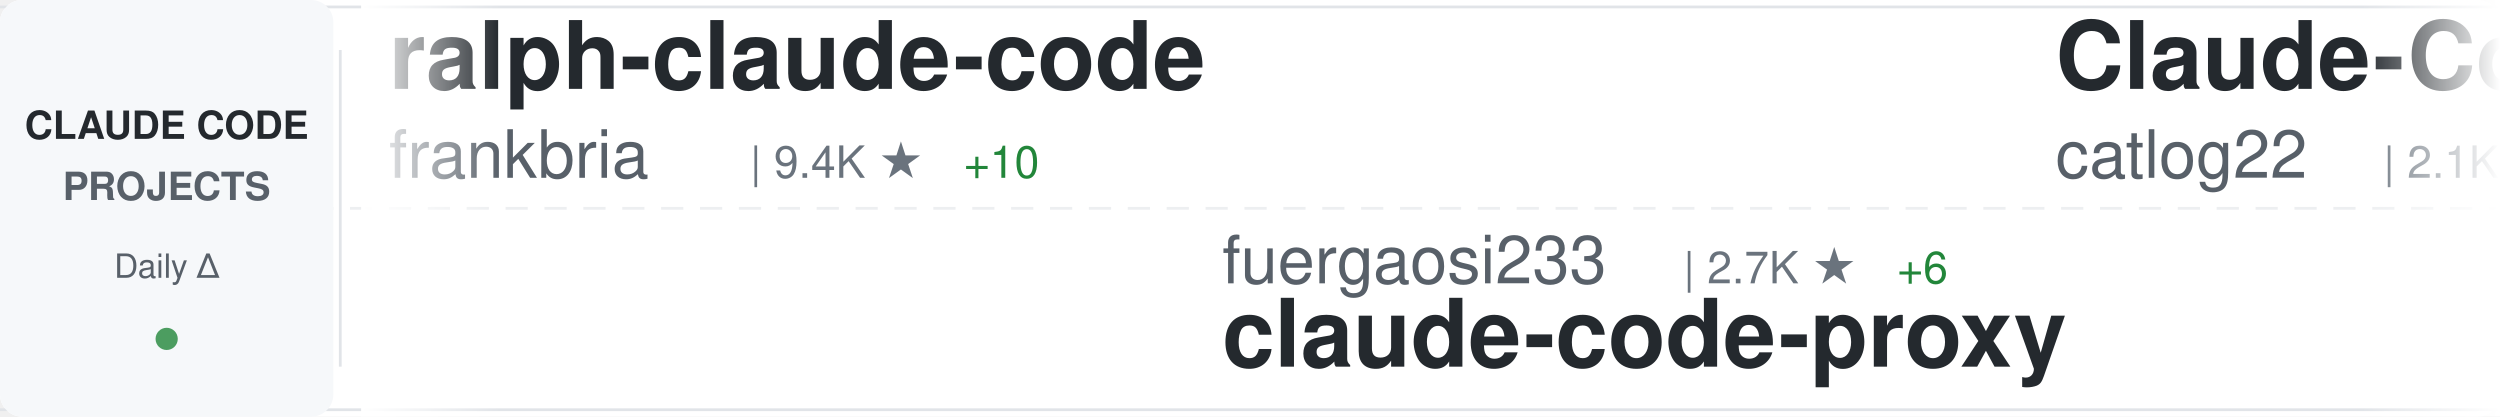
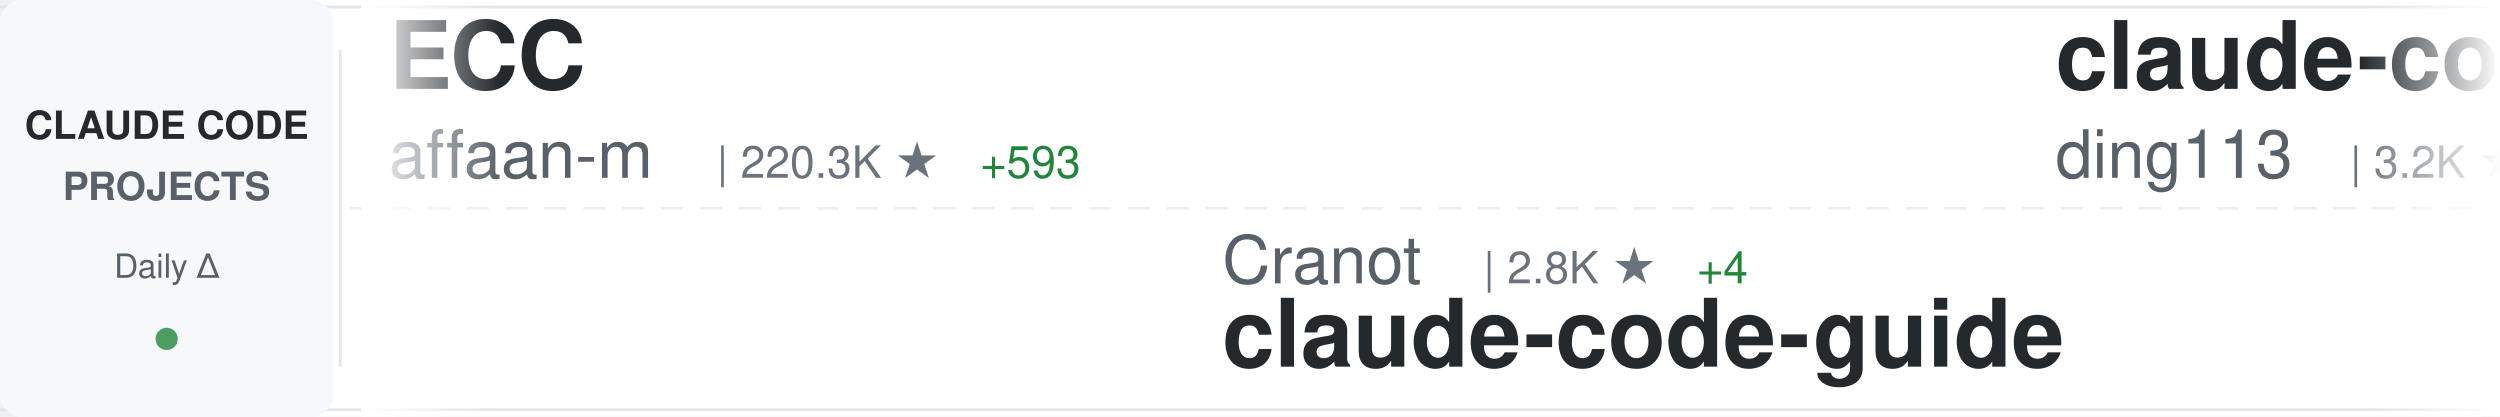
<svg xmlns="http://www.w3.org/2000/svg" width="900" height="150">
  <defs>
    <linearGradient id="awesomeLeftFade" x1="0%" y1="0%" x2="100%" y2="0%">
      <stop offset="0%" style="stop-color:#ffffff;stop-opacity:1" />
      <stop offset="100%" style="stop-color:#ffffff;stop-opacity:0" />
    </linearGradient>
    <linearGradient id="awesomeRightFade" x1="0%" y1="0%" x2="100%" y2="0%">
      <stop offset="0%" style="stop-color:#ffffff;stop-opacity:0" />
      <stop offset="100%" style="stop-color:#ffffff;stop-opacity:1" />
    </linearGradient>
  </defs>
  <rect width="900" height="150" fill="#ffffff" rx="8" />
  <rect x="0" y="2" width="900" height="1" fill="#e1e4e8" />
  <rect x="0" y="147" width="900" height="1" fill="#e1e4e8" />
  <line x1="0" y1="75" x2="900" y2="75" stroke="#e1e4e8" stroke-width="1" stroke-dasharray="8 6" opacity="0.6" />
  <rect x="0" y="0" width="120" height="150" fill="#f6f8fa" rx="8" />
  <text x="60" y="50" font-family="-apple-system, BlinkMacSystemFont, 'Segoe UI', Helvetica, Arial, sans-serif" font-size="14" font-weight="600" fill="#24292e" text-anchor="middle">CLAUDE CODE</text>
  <text x="60" y="72" font-family="-apple-system, BlinkMacSystemFont, 'Segoe UI', Helvetica, Arial, sans-serif" font-size="14" font-weight="600" fill="#586069" text-anchor="middle">PROJECTS</text>
  <text x="60" y="100" font-family="-apple-system, BlinkMacSystemFont, 'Segoe UI', Helvetica, Arial, sans-serif" font-size="12" font-weight="500" fill="#586069" text-anchor="middle">Daily Δ</text>
  <circle cx="60" cy="122" r="4" fill="#22863a" opacity="0.8" />
  <rect x="122" y="18" width="1" height="114" fill="#e1e4e8" />
  <clipPath id="awesomeTickerClip">
    <rect x="130" y="0" width="770" height="150" />
  </clipPath>
  <g clip-path="url(#awesomeTickerClip)">
    <g id="awesomeTickerItems">
      <animateTransform attributeName="transform" attributeType="XML" type="translate" from="0 0" to="-3000 0" dur="54s" repeatCount="indefinite" />
      <g transform="translate(0, 0)">
+         <text x="140" y="32" font-family="-apple-system, BlinkMacSystemFont, 'Segoe UI', Helvetica, Arial, sans-serif" font-size="34" font-weight="600" fill="#24292e">ECC</text>
+         <text x="140" y="64" font-family="-apple-system, BlinkMacSystemFont, 'Segoe UI', Helvetica, Arial, sans-serif" font-size="24" font-weight="400" fill="#586069">affaan-m</text>
+         <text x="258" y="64" font-family="-apple-system, BlinkMacSystemFont, 'Segoe UI', Helvetica, Arial, sans-serif" font-size="16" font-weight="500" fill="#6a737d">| 220.3K ★</text>
+         <text x="353" y="64" font-family="-apple-system, BlinkMacSystemFont, 'Segoe UI', Helvetica, Arial, sans-serif" font-size="16" font-weight="500" fill="#22863a"> +593</text>
+       </g>
+       <g transform="translate(300, 0)">
+         <text x="140" y="102" font-family="-apple-system, BlinkMacSystemFont, 'Segoe UI', Helvetica, Arial, sans-serif" font-size="24" font-weight="400" fill="#586069">Cranot</text>
+         <text x="234" y="102" font-family="-apple-system, BlinkMacSystemFont, 'Segoe UI', Helvetica, Arial, sans-serif" font-size="16" font-weight="500" fill="#6a737d">| 2.8K ★</text>
+         <text x="311" y="102" font-family="-apple-system, BlinkMacSystemFont, 'Segoe UI', Helvetica, Arial, sans-serif" font-size="16" font-weight="500" fill="#22863a"> +4</text>
+         <text x="140" y="132" font-family="-apple-system, BlinkMacSystemFont, 'Segoe UI', Helvetica, Arial, sans-serif" font-size="34" font-weight="600" fill="#24292e">claude-code-guide</text>
+       </g>
+       <g transform="translate(600, 0)">
+         <text x="140" y="32" font-family="-apple-system, BlinkMacSystemFont, 'Segoe UI', Helvetica, Arial, sans-serif" font-size="34" font-weight="600" fill="#24292e">claude-code-hub</text>
+         <text x="140" y="64" font-family="-apple-system, BlinkMacSystemFont, 'Segoe UI', Helvetica, Arial, sans-serif" font-size="24" font-weight="400" fill="#586069">ding113</text>
+         <text x="246" y="64" font-family="-apple-system, BlinkMacSystemFont, 'Segoe UI', Helvetica, Arial, sans-serif" font-size="16" font-weight="500" fill="#6a737d">| 3.2K ★</text>
+         <text x="323" y="64" font-family="-apple-system, BlinkMacSystemFont, 'Segoe UI', Helvetica, Arial, sans-serif" font-size="16" font-weight="500" fill="#22863a"> +12</text>
+       </g>
+       <g transform="translate(900, 0)">
+         <text x="140" y="102" font-family="-apple-system, BlinkMacSystemFont, 'Segoe UI', Helvetica, Arial, sans-serif" font-size="24" font-weight="400" fill="#586069">RichardAtCT</text>
+         <text x="294" y="102" font-family="-apple-system, BlinkMacSystemFont, 'Segoe UI', Helvetica, Arial, sans-serif" font-size="16" font-weight="500" fill="#6a737d">| 2.7K ★</text>
+         <text x="371" y="102" font-family="-apple-system, BlinkMacSystemFont, 'Segoe UI', Helvetica, Arial, sans-serif" font-size="16" font-weight="500" fill="#22863a"> +1</text>
+         <text x="140" y="132" font-family="-apple-system, BlinkMacSystemFont, 'Segoe UI', Helvetica, Arial, sans-serif" font-size="34" font-weight="600" fill="#24292e">claude-code-telegram</text>
+       </g>
+       <g transform="translate(1200, 0)">
        <text x="140" y="32" font-family="-apple-system, BlinkMacSystemFont, 'Segoe UI', Helvetica, Arial, sans-serif" font-size="34" font-weight="600" fill="#24292e">ralph-claude-code</text>
        <text x="140" y="64" font-family="-apple-system, BlinkMacSystemFont, 'Segoe UI', Helvetica, Arial, sans-serif" font-size="24" font-weight="400" fill="#586069">frankbria</text>
        <text x="270" y="64" font-family="-apple-system, BlinkMacSystemFont, 'Segoe UI', Helvetica, Arial, sans-serif" font-size="16" font-weight="500" fill="#6a737d">| 9.4K ★</text>
-         <text x="347" y="64" font-family="-apple-system, BlinkMacSystemFont, 'Segoe UI', Helvetica, Arial, sans-serif" font-size="16" font-weight="500" fill="#22863a"> +10</text>
-       </g>
-       <g transform="translate(300, 0)">
-         <text x="140" y="102" font-family="-apple-system, BlinkMacSystemFont, 'Segoe UI', Helvetica, Arial, sans-serif" font-size="24" font-weight="400" fill="#586069">fuergaosi233</text>
-         <text x="306" y="102" font-family="-apple-system, BlinkMacSystemFont, 'Segoe UI', Helvetica, Arial, sans-serif" font-size="16" font-weight="500" fill="#6a737d">| 2.7K ★</text>
-         <text x="383" y="102" font-family="-apple-system, BlinkMacSystemFont, 'Segoe UI', Helvetica, Arial, sans-serif" font-size="16" font-weight="500" fill="#22863a"> +6</text>
-         <text x="140" y="132" font-family="-apple-system, BlinkMacSystemFont, 'Segoe UI', Helvetica, Arial, sans-serif" font-size="34" font-weight="600" fill="#24292e">claude-code-proxy</text>
-       </g>
-       <g transform="translate(600, 0)">
-         <text x="140" y="32" font-family="-apple-system, BlinkMacSystemFont, 'Segoe UI', Helvetica, Arial, sans-serif" font-size="34" font-weight="600" fill="#24292e">Claude-Code-Workflow</text>
-         <text x="140" y="64" font-family="-apple-system, BlinkMacSystemFont, 'Segoe UI', Helvetica, Arial, sans-serif" font-size="24" font-weight="400" fill="#586069">catlog22</text>
-         <text x="258" y="64" font-family="-apple-system, BlinkMacSystemFont, 'Segoe UI', Helvetica, Arial, sans-serif" font-size="16" font-weight="500" fill="#6a737d">| 2.1K ★</text>
-         <text x="335" y="64" font-family="-apple-system, BlinkMacSystemFont, 'Segoe UI', Helvetica, Arial, sans-serif" font-size="16" font-weight="500" fill="#22863a"> +4</text>
-       </g>
-       <g transform="translate(900, 0)">
-         <text x="140" y="102" font-family="-apple-system, BlinkMacSystemFont, 'Segoe UI', Helvetica, Arial, sans-serif" font-size="24" font-weight="400" fill="#586069">davila7</text>
-         <text x="246" y="102" font-family="-apple-system, BlinkMacSystemFont, 'Segoe UI', Helvetica, Arial, sans-serif" font-size="16" font-weight="500" fill="#6a737d">| 28.3K ★</text>
-         <text x="332" y="102" font-family="-apple-system, BlinkMacSystemFont, 'Segoe UI', Helvetica, Arial, sans-serif" font-size="16" font-weight="500" fill="#22863a"> +25</text>
-         <text x="140" y="132" font-family="-apple-system, BlinkMacSystemFont, 'Segoe UI', Helvetica, Arial, sans-serif" font-size="34" font-weight="600" fill="#24292e">claude-code-templates</text>
-       </g>
-       <g transform="translate(1200, 0)">
-         <text x="140" y="32" font-family="-apple-system, BlinkMacSystemFont, 'Segoe UI', Helvetica, Arial, sans-serif" font-size="34" font-weight="600" fill="#24292e">claude-code-best-practic...</text>
-         <text x="140" y="64" font-family="-apple-system, BlinkMacSystemFont, 'Segoe UI', Helvetica, Arial, sans-serif" font-size="24" font-weight="400" fill="#586069">shanraisshan</text>
-         <text x="306" y="64" font-family="-apple-system, BlinkMacSystemFont, 'Segoe UI', Helvetica, Arial, sans-serif" font-size="16" font-weight="500" fill="#6a737d">| 59.1K ★</text>
-         <text x="392" y="64" font-family="-apple-system, BlinkMacSystemFont, 'Segoe UI', Helvetica, Arial, sans-serif" font-size="16" font-weight="500" fill="#22863a"> +359</text>
+         <text x="347" y="64" font-family="-apple-system, BlinkMacSystemFont, 'Segoe UI', Helvetica, Arial, sans-serif" font-size="16" font-weight="500" fill="#22863a"> +7</text>
      </g>
      <g transform="translate(1500, 0)">
-         <text x="140" y="102" font-family="-apple-system, BlinkMacSystemFont, 'Segoe UI', Helvetica, Arial, sans-serif" font-size="24" font-weight="400" fill="#586069">chauncygu</text>
-         <text x="270" y="102" font-family="-apple-system, BlinkMacSystemFont, 'Segoe UI', Helvetica, Arial, sans-serif" font-size="16" font-weight="500" fill="#6a737d">| 2.7K ★</text>
-         <text x="347" y="102" font-family="-apple-system, BlinkMacSystemFont, 'Segoe UI', Helvetica, Arial, sans-serif" font-size="16" font-weight="500" fill="#22863a"> +6</text>
-         <text x="140" y="132" font-family="-apple-system, BlinkMacSystemFont, 'Segoe UI', Helvetica, Arial, sans-serif" font-size="34" font-weight="600" fill="#24292e">collection-claude-code-s...</text>
+         <text x="140" y="102" font-family="-apple-system, BlinkMacSystemFont, 'Segoe UI', Helvetica, Arial, sans-serif" font-size="24" font-weight="400" fill="#586069">VoltAgent</text>
+         <text x="270" y="102" font-family="-apple-system, BlinkMacSystemFont, 'Segoe UI', Helvetica, Arial, sans-serif" font-size="16" font-weight="500" fill="#6a737d">| 22.3K ★</text>
+         <text x="356" y="102" font-family="-apple-system, BlinkMacSystemFont, 'Segoe UI', Helvetica, Arial, sans-serif" font-size="16" font-weight="500" fill="#22863a"> +62</text>
+         <text x="140" y="132" font-family="-apple-system, BlinkMacSystemFont, 'Segoe UI', Helvetica, Arial, sans-serif" font-size="34" font-weight="600" fill="#24292e">awesome-claude-code-suba...</text>
      </g>
      <g transform="translate(1800, 0)">
-         <text x="140" y="32" font-family="-apple-system, BlinkMacSystemFont, 'Segoe UI', Helvetica, Arial, sans-serif" font-size="34" font-weight="600" fill="#24292e">claude-code-webui</text>
-         <text x="140" y="64" font-family="-apple-system, BlinkMacSystemFont, 'Segoe UI', Helvetica, Arial, sans-serif" font-size="24" font-weight="400" fill="#586069">sugyan</text>
-         <text x="234" y="64" font-family="-apple-system, BlinkMacSystemFont, 'Segoe UI', Helvetica, Arial, sans-serif" font-size="16" font-weight="500" fill="#6a737d">| 1.1K ★</text>
-         <text x="311" y="64" font-family="-apple-system, BlinkMacSystemFont, 'Segoe UI', Helvetica, Arial, sans-serif" font-size="16" font-weight="500" fill="#22863a"> +1</text>
+         <text x="140" y="32" font-family="-apple-system, BlinkMacSystemFont, 'Segoe UI', Helvetica, Arial, sans-serif" font-size="34" font-weight="600" fill="#24292e">claude-code-sourcemap</text>
+         <text x="140" y="64" font-family="-apple-system, BlinkMacSystemFont, 'Segoe UI', Helvetica, Arial, sans-serif" font-size="24" font-weight="400" fill="#586069">Hyper66666</text>
+         <text x="282" y="64" font-family="-apple-system, BlinkMacSystemFont, 'Segoe UI', Helvetica, Arial, sans-serif" font-size="16" font-weight="500" fill="#6a737d">| 216 ★</text>
      </g>
      <g transform="translate(2100, 0)">
-         <text x="140" y="102" font-family="-apple-system, BlinkMacSystemFont, 'Segoe UI', Helvetica, Arial, sans-serif" font-size="24" font-weight="400" fill="#586069">OneRedOak</text>
-         <text x="270" y="102" font-family="-apple-system, BlinkMacSystemFont, 'Segoe UI', Helvetica, Arial, sans-serif" font-size="16" font-weight="500" fill="#6a737d">| 3.8K ★</text>
-         <text x="347" y="102" font-family="-apple-system, BlinkMacSystemFont, 'Segoe UI', Helvetica, Arial, sans-serif" font-size="16" font-weight="500" fill="#22863a"> +2</text>
-         <text x="140" y="132" font-family="-apple-system, BlinkMacSystemFont, 'Segoe UI', Helvetica, Arial, sans-serif" font-size="34" font-weight="600" fill="#24292e">claude-code-workflows</text>
+         <text x="140" y="102" font-family="-apple-system, BlinkMacSystemFont, 'Segoe UI', Helvetica, Arial, sans-serif" font-size="24" font-weight="400" fill="#586069">FlorianBruniaux</text>
+         <text x="342" y="102" font-family="-apple-system, BlinkMacSystemFont, 'Segoe UI', Helvetica, Arial, sans-serif" font-size="16" font-weight="500" fill="#6a737d">| 5.2K ★</text>
+         <text x="419" y="102" font-family="-apple-system, BlinkMacSystemFont, 'Segoe UI', Helvetica, Arial, sans-serif" font-size="16" font-weight="500" fill="#22863a"> +28</text>
+         <text x="140" y="132" font-family="-apple-system, BlinkMacSystemFont, 'Segoe UI', Helvetica, Arial, sans-serif" font-size="34" font-weight="600" fill="#24292e">claude-code-ultimate-gui...</text>
      </g>
      <g transform="translate(2400, 0)">
-         <text x="140" y="32" font-family="-apple-system, BlinkMacSystemFont, 'Segoe UI', Helvetica, Arial, sans-serif" font-size="34" font-weight="600" fill="#24292e">my-claude-code-setup</text>
-         <text x="140" y="64" font-family="-apple-system, BlinkMacSystemFont, 'Segoe UI', Helvetica, Arial, sans-serif" font-size="24" font-weight="400" fill="#586069">centminmod</text>
-         <text x="282" y="64" font-family="-apple-system, BlinkMacSystemFont, 'Segoe UI', Helvetica, Arial, sans-serif" font-size="16" font-weight="500" fill="#6a737d">| 2.4K ★</text>
-         <text x="359" y="64" font-family="-apple-system, BlinkMacSystemFont, 'Segoe UI', Helvetica, Arial, sans-serif" font-size="16" font-weight="500" fill="#22863a"> +2</text>
+         <text x="140" y="32" font-family="-apple-system, BlinkMacSystemFont, 'Segoe UI', Helvetica, Arial, sans-serif" font-size="34" font-weight="600" fill="#24292e">claude-code-rev</text>
+         <text x="140" y="64" font-family="-apple-system, BlinkMacSystemFont, 'Segoe UI', Helvetica, Arial, sans-serif" font-size="24" font-weight="400" fill="#586069">oboard</text>
+         <text x="234" y="64" font-family="-apple-system, BlinkMacSystemFont, 'Segoe UI', Helvetica, Arial, sans-serif" font-size="16" font-weight="500" fill="#6a737d">| 3.2K ★</text>
+         <text x="311" y="64" font-family="-apple-system, BlinkMacSystemFont, 'Segoe UI', Helvetica, Arial, sans-serif" font-size="16" font-weight="500" fill="#22863a"> +3</text>
      </g>
      <g transform="translate(2700, 0)">
-         <text x="140" y="102" font-family="-apple-system, BlinkMacSystemFont, 'Segoe UI', Helvetica, Arial, sans-serif" font-size="24" font-weight="400" fill="#586069">ykdojo</text>
-         <text x="234" y="102" font-family="-apple-system, BlinkMacSystemFont, 'Segoe UI', Helvetica, Arial, sans-serif" font-size="16" font-weight="500" fill="#6a737d">| 8.9K ★</text>
-         <text x="311" y="102" font-family="-apple-system, BlinkMacSystemFont, 'Segoe UI', Helvetica, Arial, sans-serif" font-size="16" font-weight="500" fill="#22863a"> +9</text>
-         <text x="140" y="132" font-family="-apple-system, BlinkMacSystemFont, 'Segoe UI', Helvetica, Arial, sans-serif" font-size="34" font-weight="600" fill="#24292e">claude-code-tips</text>
+         <text x="140" y="102" font-family="-apple-system, BlinkMacSystemFont, 'Segoe UI', Helvetica, Arial, sans-serif" font-size="24" font-weight="400" fill="#586069">ghuntley</text>
+         <text x="258" y="102" font-family="-apple-system, BlinkMacSystemFont, 'Segoe UI', Helvetica, Arial, sans-serif" font-size="16" font-weight="500" fill="#6a737d">| 986 ★</text>
+         <text x="140" y="132" font-family="-apple-system, BlinkMacSystemFont, 'Segoe UI', Helvetica, Arial, sans-serif" font-size="34" font-weight="600" fill="#24292e">claude-code-source-code-...</text>
      </g>
      <g transform="translate(3000, 0)">
-         <text x="140" y="32" font-family="-apple-system, BlinkMacSystemFont, 'Segoe UI', Helvetica, Arial, sans-serif" font-size="34" font-weight="600" fill="#24292e">ralph-claude-code</text>
-         <text x="140" y="64" font-family="-apple-system, BlinkMacSystemFont, 'Segoe UI', Helvetica, Arial, sans-serif" font-size="24" font-weight="400" fill="#586069">frankbria</text>
-         <text x="270" y="64" font-family="-apple-system, BlinkMacSystemFont, 'Segoe UI', Helvetica, Arial, sans-serif" font-size="16" font-weight="500" fill="#6a737d">| 9.4K ★</text>
-         <text x="347" y="64" font-family="-apple-system, BlinkMacSystemFont, 'Segoe UI', Helvetica, Arial, sans-serif" font-size="16" font-weight="500" fill="#22863a"> +10</text>
+         <text x="140" y="32" font-family="-apple-system, BlinkMacSystemFont, 'Segoe UI', Helvetica, Arial, sans-serif" font-size="34" font-weight="600" fill="#24292e">ECC</text>
+         <text x="140" y="64" font-family="-apple-system, BlinkMacSystemFont, 'Segoe UI', Helvetica, Arial, sans-serif" font-size="24" font-weight="400" fill="#586069">affaan-m</text>
+         <text x="258" y="64" font-family="-apple-system, BlinkMacSystemFont, 'Segoe UI', Helvetica, Arial, sans-serif" font-size="16" font-weight="500" fill="#6a737d">| 220.3K ★</text>
+         <text x="353" y="64" font-family="-apple-system, BlinkMacSystemFont, 'Segoe UI', Helvetica, Arial, sans-serif" font-size="16" font-weight="500" fill="#22863a"> +593</text>
      </g>
      <g transform="translate(3300, 0)">
-         <text x="140" y="102" font-family="-apple-system, BlinkMacSystemFont, 'Segoe UI', Helvetica, Arial, sans-serif" font-size="24" font-weight="400" fill="#586069">fuergaosi233</text>
-         <text x="306" y="102" font-family="-apple-system, BlinkMacSystemFont, 'Segoe UI', Helvetica, Arial, sans-serif" font-size="16" font-weight="500" fill="#6a737d">| 2.7K ★</text>
-         <text x="383" y="102" font-family="-apple-system, BlinkMacSystemFont, 'Segoe UI', Helvetica, Arial, sans-serif" font-size="16" font-weight="500" fill="#22863a"> +6</text>
-         <text x="140" y="132" font-family="-apple-system, BlinkMacSystemFont, 'Segoe UI', Helvetica, Arial, sans-serif" font-size="34" font-weight="600" fill="#24292e">claude-code-proxy</text>
+         <text x="140" y="102" font-family="-apple-system, BlinkMacSystemFont, 'Segoe UI', Helvetica, Arial, sans-serif" font-size="24" font-weight="400" fill="#586069">Cranot</text>
+         <text x="234" y="102" font-family="-apple-system, BlinkMacSystemFont, 'Segoe UI', Helvetica, Arial, sans-serif" font-size="16" font-weight="500" fill="#6a737d">| 2.8K ★</text>
+         <text x="311" y="102" font-family="-apple-system, BlinkMacSystemFont, 'Segoe UI', Helvetica, Arial, sans-serif" font-size="16" font-weight="500" fill="#22863a"> +4</text>
+         <text x="140" y="132" font-family="-apple-system, BlinkMacSystemFont, 'Segoe UI', Helvetica, Arial, sans-serif" font-size="34" font-weight="600" fill="#24292e">claude-code-guide</text>
      </g>
      <g transform="translate(3600, 0)">
-         <text x="140" y="32" font-family="-apple-system, BlinkMacSystemFont, 'Segoe UI', Helvetica, Arial, sans-serif" font-size="34" font-weight="600" fill="#24292e">Claude-Code-Workflow</text>
-         <text x="140" y="64" font-family="-apple-system, BlinkMacSystemFont, 'Segoe UI', Helvetica, Arial, sans-serif" font-size="24" font-weight="400" fill="#586069">catlog22</text>
-         <text x="258" y="64" font-family="-apple-system, BlinkMacSystemFont, 'Segoe UI', Helvetica, Arial, sans-serif" font-size="16" font-weight="500" fill="#6a737d">| 2.1K ★</text>
-         <text x="335" y="64" font-family="-apple-system, BlinkMacSystemFont, 'Segoe UI', Helvetica, Arial, sans-serif" font-size="16" font-weight="500" fill="#22863a"> +4</text>
+         <text x="140" y="32" font-family="-apple-system, BlinkMacSystemFont, 'Segoe UI', Helvetica, Arial, sans-serif" font-size="34" font-weight="600" fill="#24292e">claude-code-hub</text>
+         <text x="140" y="64" font-family="-apple-system, BlinkMacSystemFont, 'Segoe UI', Helvetica, Arial, sans-serif" font-size="24" font-weight="400" fill="#586069">ding113</text>
+         <text x="246" y="64" font-family="-apple-system, BlinkMacSystemFont, 'Segoe UI', Helvetica, Arial, sans-serif" font-size="16" font-weight="500" fill="#6a737d">| 3.2K ★</text>
+         <text x="323" y="64" font-family="-apple-system, BlinkMacSystemFont, 'Segoe UI', Helvetica, Arial, sans-serif" font-size="16" font-weight="500" fill="#22863a"> +12</text>
      </g>
      <g transform="translate(3900, 0)">
-         <text x="140" y="102" font-family="-apple-system, BlinkMacSystemFont, 'Segoe UI', Helvetica, Arial, sans-serif" font-size="24" font-weight="400" fill="#586069">davila7</text>
-         <text x="246" y="102" font-family="-apple-system, BlinkMacSystemFont, 'Segoe UI', Helvetica, Arial, sans-serif" font-size="16" font-weight="500" fill="#6a737d">| 28.3K ★</text>
-         <text x="332" y="102" font-family="-apple-system, BlinkMacSystemFont, 'Segoe UI', Helvetica, Arial, sans-serif" font-size="16" font-weight="500" fill="#22863a"> +25</text>
-         <text x="140" y="132" font-family="-apple-system, BlinkMacSystemFont, 'Segoe UI', Helvetica, Arial, sans-serif" font-size="34" font-weight="600" fill="#24292e">claude-code-templates</text>
+         <text x="140" y="102" font-family="-apple-system, BlinkMacSystemFont, 'Segoe UI', Helvetica, Arial, sans-serif" font-size="24" font-weight="400" fill="#586069">RichardAtCT</text>
+         <text x="294" y="102" font-family="-apple-system, BlinkMacSystemFont, 'Segoe UI', Helvetica, Arial, sans-serif" font-size="16" font-weight="500" fill="#6a737d">| 2.7K ★</text>
+         <text x="371" y="102" font-family="-apple-system, BlinkMacSystemFont, 'Segoe UI', Helvetica, Arial, sans-serif" font-size="16" font-weight="500" fill="#22863a"> +1</text>
+         <text x="140" y="132" font-family="-apple-system, BlinkMacSystemFont, 'Segoe UI', Helvetica, Arial, sans-serif" font-size="34" font-weight="600" fill="#24292e">claude-code-telegram</text>
      </g>
    </g>
  </g>
  <rect x="130" y="0" width="50" height="150" fill="url(#awesomeLeftFade)" />
  <rect x="850" y="0" width="50" height="150" fill="url(#awesomeRightFade)" />
</svg>
